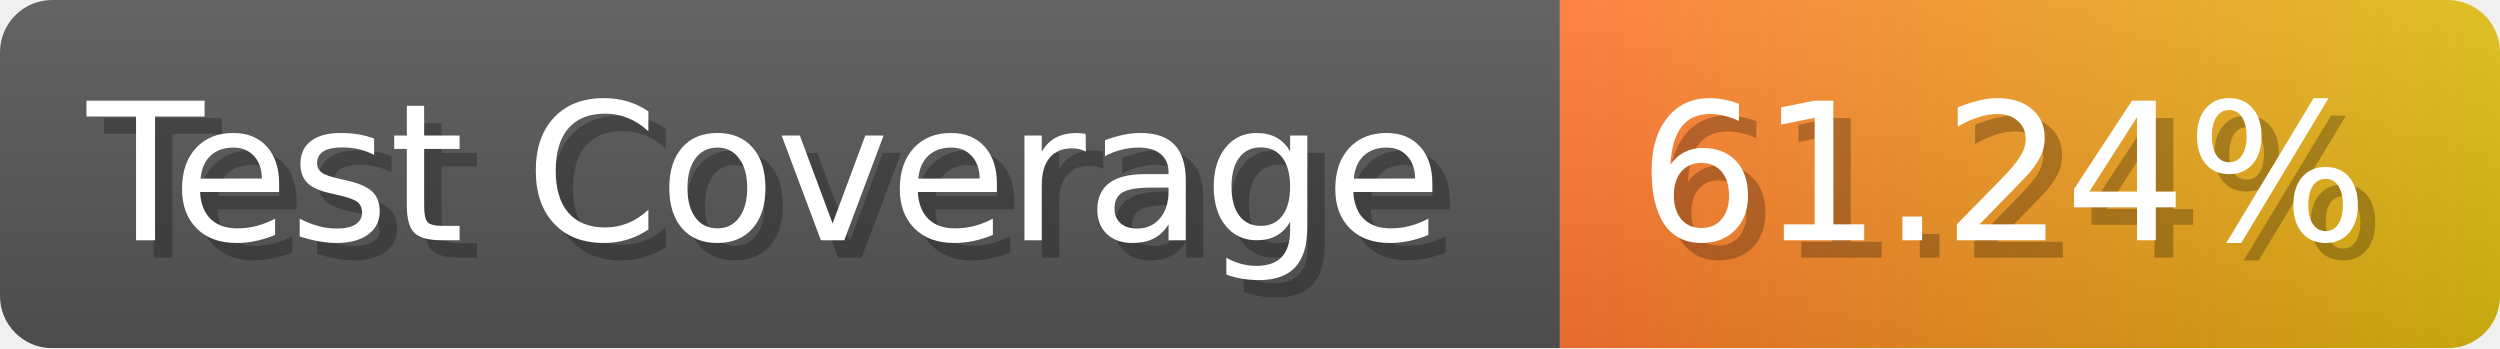
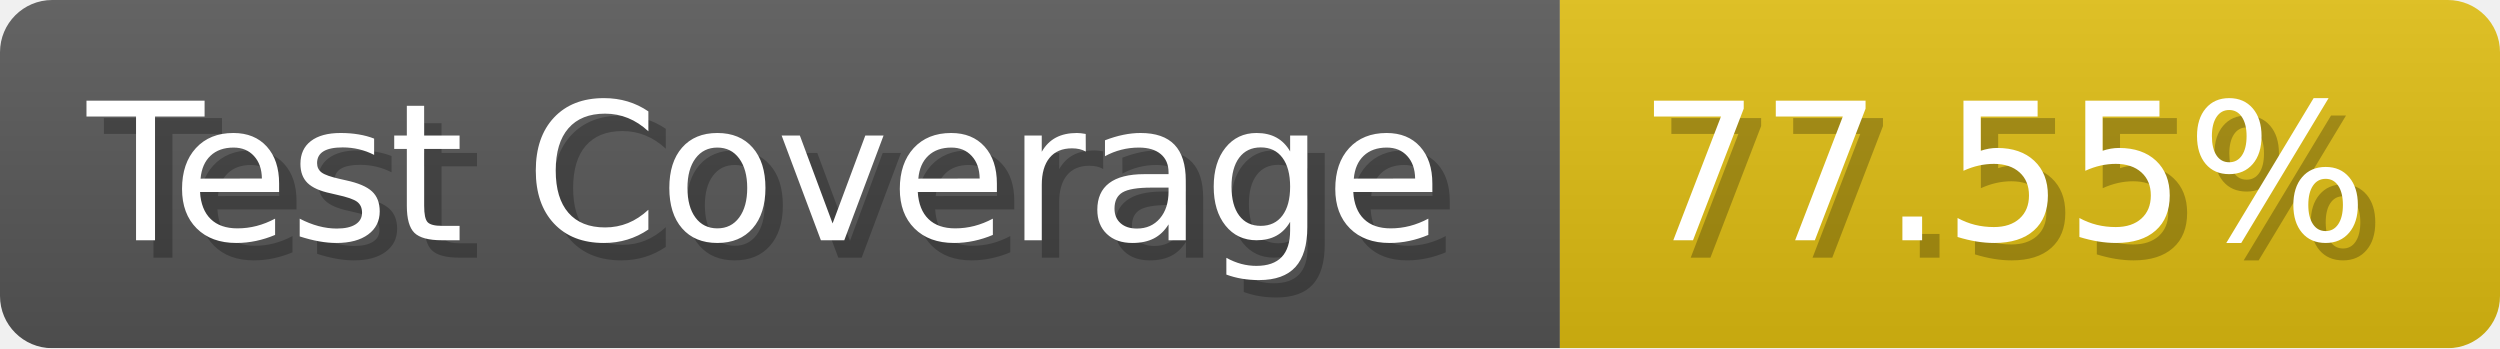
- <svg xmlns="http://www.w3.org/2000/svg" width="143.6" height="20" viewBox="0 0 1436 200" role="img" aria-label="Test Coverage: 61.24%">
+ <svg xmlns="http://www.w3.org/2000/svg" width="143.6" height="20" viewBox="0 0 1436 200" role="img" aria-label="Test Coverage: 77.55%">
  <linearGradient id="a" x2="0" y2="100%">
    <stop offset="0" stop-opacity=".1" stop-color="#EEE" />
    <stop offset="1" stop-opacity=".1" />
  </linearGradient>
  <mask id="m">
    <rect width="1436" height="200" rx="30" fill="#FFF" />
  </mask>
  <g mask="url(#m)">
    <rect width="896" height="200" fill="#555" />
-     <rect width="540" height="200" fill="url(#x)" x="896" />
+     <rect width="540" height="200" fill="#DB1" x="896" />
    <rect width="1436" height="200" fill="url(#a)" />
  </g>
  <g aria-hidden="true" fill="#fff" text-anchor="start" font-family="Verdana,DejaVu Sans,sans-serif" font-size="110">
    <text x="60" y="148" textLength="796" fill="#000" opacity="0.25">Test Coverage</text>
    <text x="50" y="138" textLength="796">Test Coverage</text>
-     <text x="951" y="148" textLength="440" fill="#000" opacity="0.25">61.24%</text>
-     <text x="941" y="138" textLength="440">61.24%</text>
+     <text x="951" y="148" textLength="440" fill="#000" opacity="0.25">77.55%</text>
+     <text x="941" y="138" textLength="440">77.55%</text>
  </g>
-   <linearGradient id="x" x1="0%" y1="0%" x2="100%" y2="0%">
-     <stop offset="0%" style="stop-color:#F73" />
-     <stop offset="100%" style="stop-color:#DB1" />
-   </linearGradient>
</svg>
